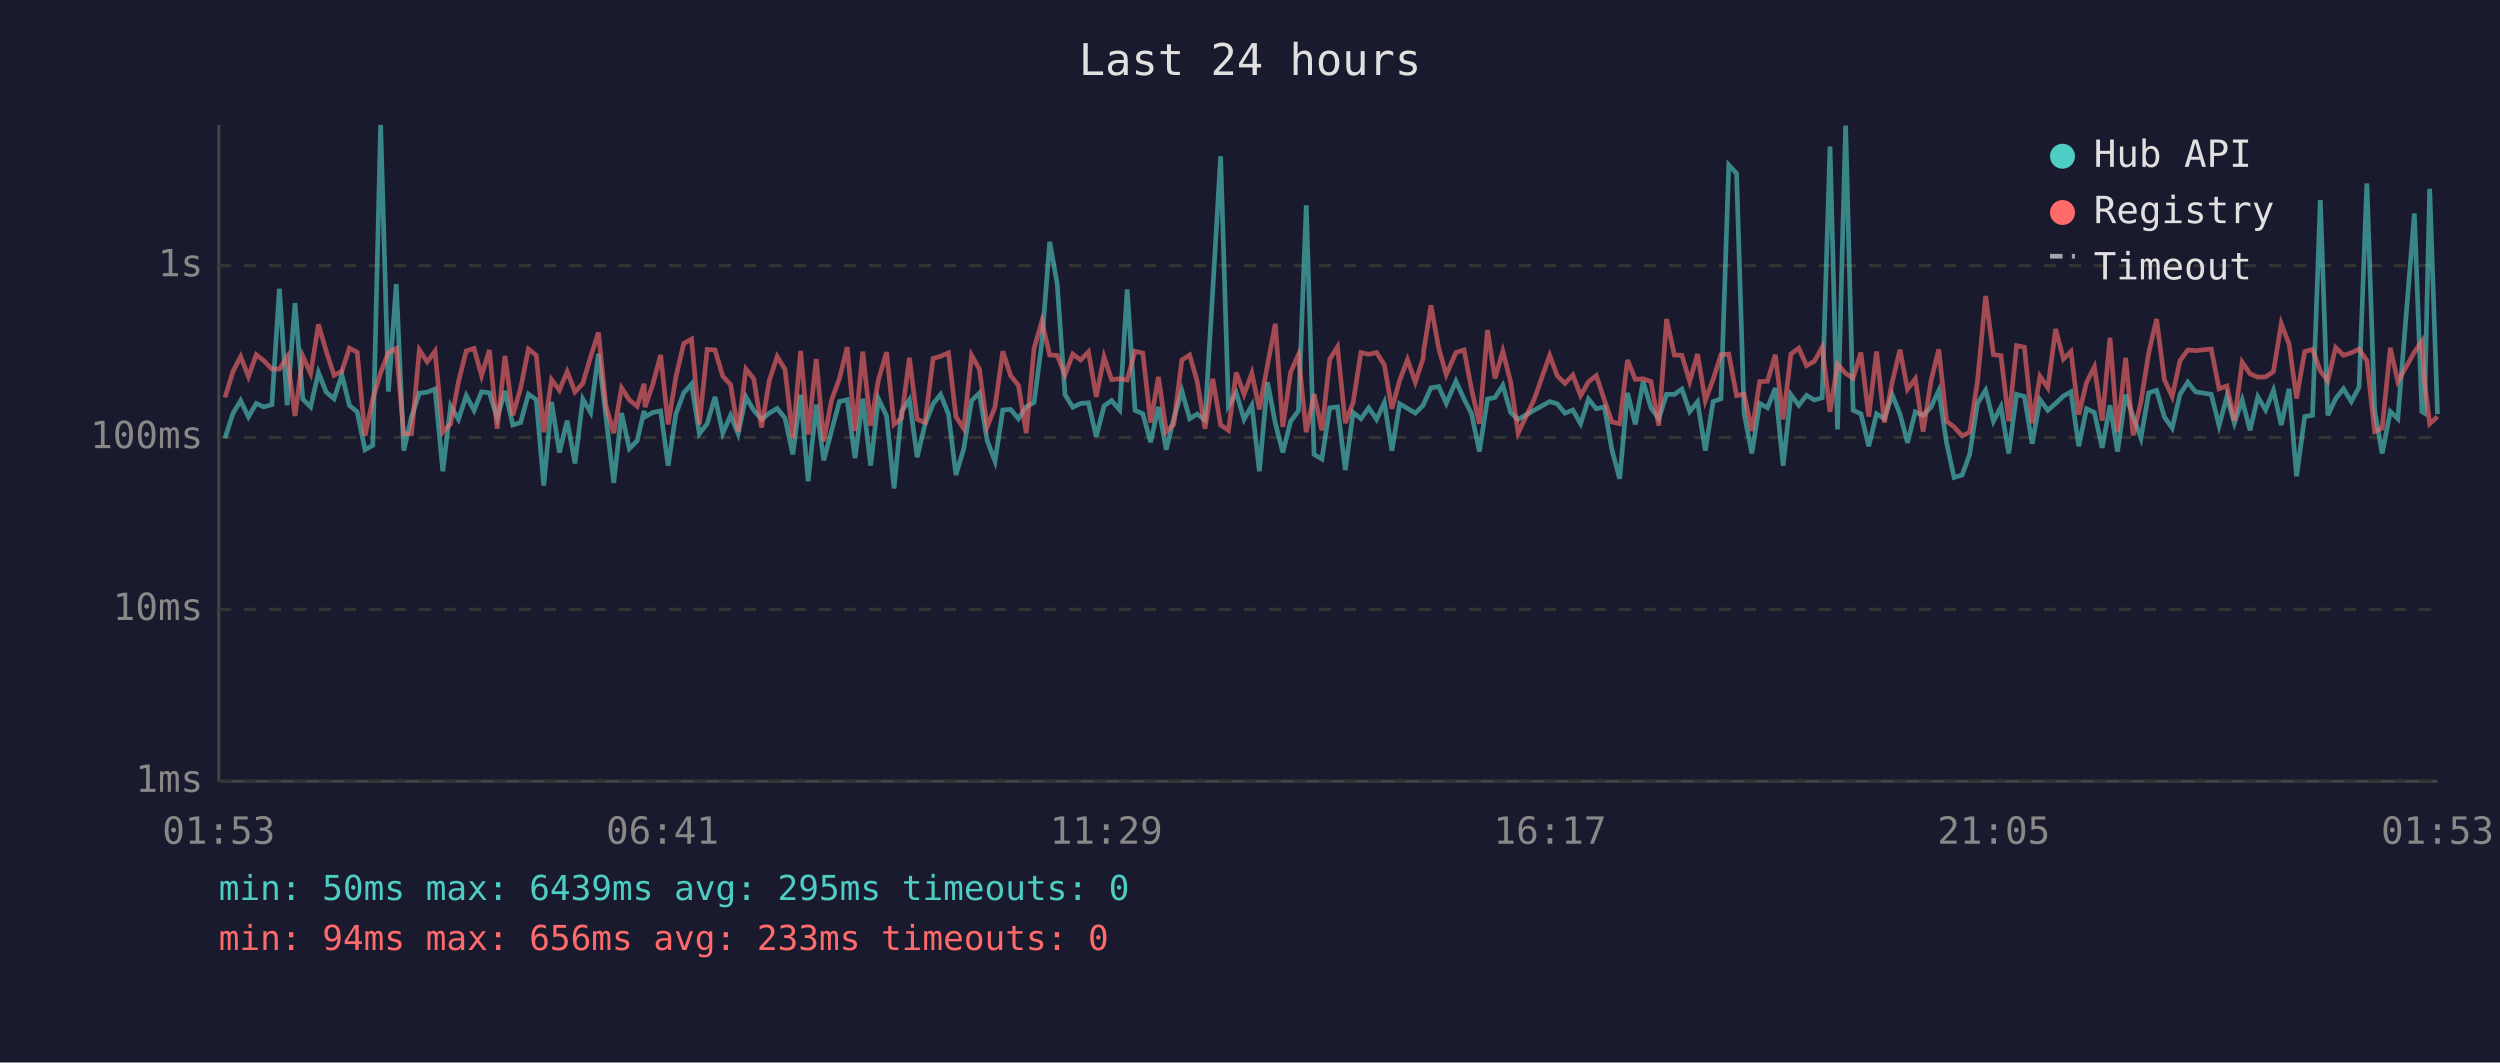
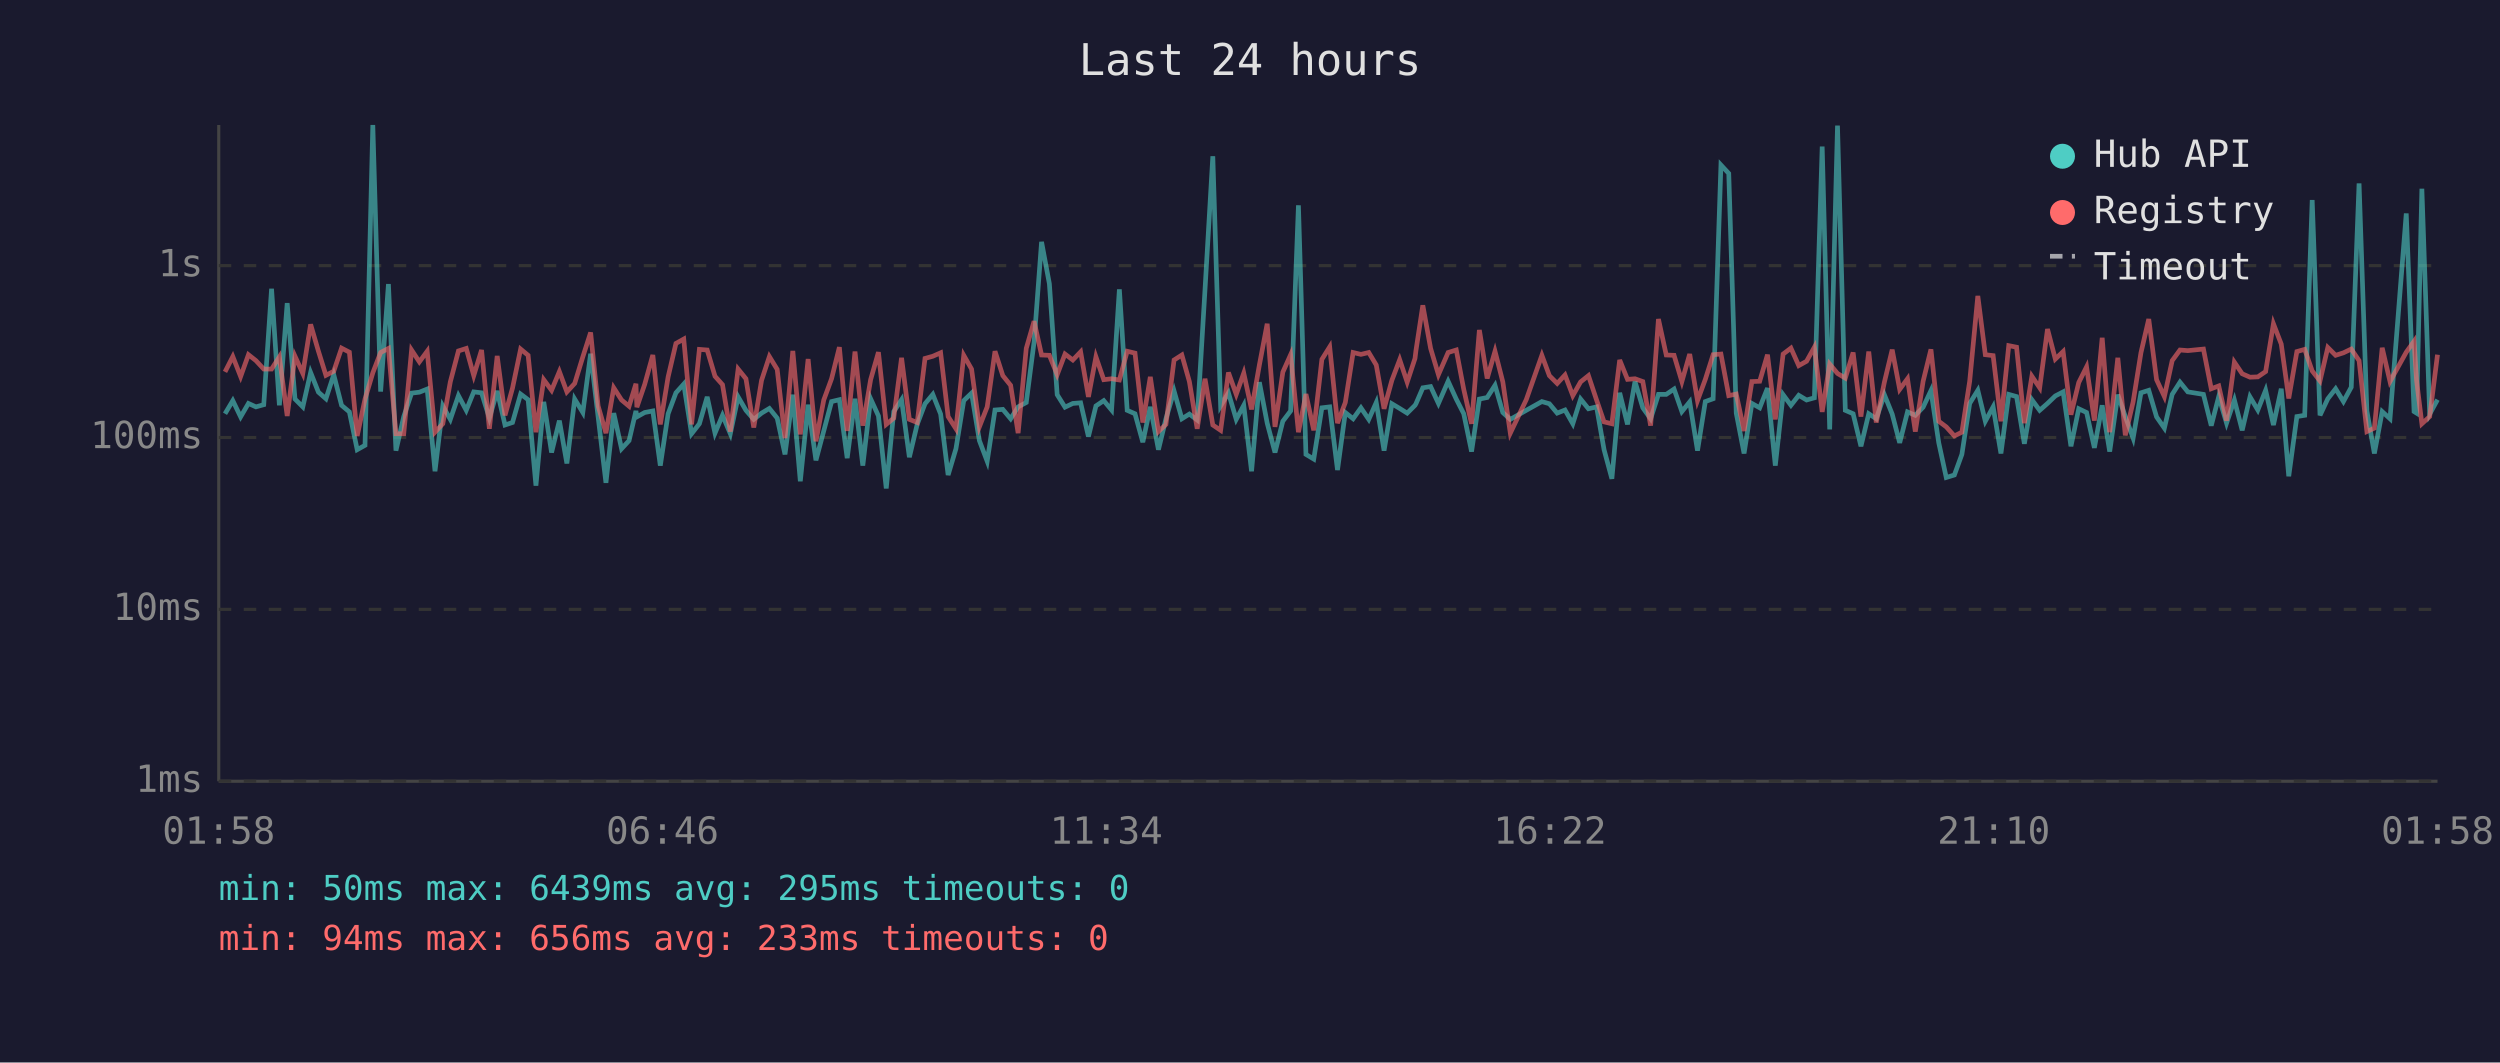
<svg xmlns="http://www.w3.org/2000/svg" viewBox="0 0 800 340" font-family="monospace" font-size="12">
  <rect width="800" height="340" fill="#1a1a2e" />
  <text x="400" y="24" fill="#e0e0e0" font-size="14" text-anchor="middle">Last 24 hours</text>
  <line x1="70" y1="40" x2="70" y2="250" stroke="#444" stroke-width="1" />
  <line x1="70" y1="250" x2="780" y2="250" stroke="#444" stroke-width="1" />
  <line x1="70" y1="250" x2="780" y2="250" stroke="#333" stroke-width="1" stroke-dasharray="4" />
  <text x="65" y="250" fill="#888" text-anchor="end" dominant-baseline="middle">1ms</text>
  <line x1="70" y1="195" x2="780" y2="195" stroke="#333" stroke-width="1" stroke-dasharray="4" />
  <text x="65" y="195" fill="#888" text-anchor="end" dominant-baseline="middle">10ms</text>
  <line x1="70" y1="140" x2="780" y2="140" stroke="#333" stroke-width="1" stroke-dasharray="4" />
  <text x="65" y="140" fill="#888" text-anchor="end" dominant-baseline="middle">100ms</text>
  <line x1="70" y1="85" x2="780" y2="85" stroke="#333" stroke-width="1" stroke-dasharray="4" />
  <text x="65" y="85" fill="#888" text-anchor="end" dominant-baseline="middle">1s</text>
-   <text x="70" y="270" fill="#888" text-anchor="middle">01:53</text>
-   <text x="212" y="270" fill="#888" text-anchor="middle">06:41</text>
-   <text x="354" y="270" fill="#888" text-anchor="middle">11:29</text>
-   <text x="496" y="270" fill="#888" text-anchor="middle">16:17</text>
-   <text x="638" y="270" fill="#888" text-anchor="middle">21:05</text>
-   <text x="780" y="270" fill="#888" text-anchor="middle">01:53</text>
-   <polyline points="72.0,140.2 74.5,132.4 77.0,128.2 79.5,133.4 82.0,129.1 84.4,130.2 87.0,129.5 89.4,92.4 91.9,129.7 94.4,97.0 96.9,127.7 99.4,130.2 101.9,119.2 104.4,125.5 106.9,127.6 109.4,119.9 111.8,129.7 114.3,131.8 116.8,143.9 119.3,142.5 121.8,40.0 124.3,125.3 126.8,90.9 129.2,144.2 131.7,133.3 134.2,125.8 136.7,125.5 139.2,124.5 141.7,150.8 144.2,129.9 146.7,134.2 149.2,126.6 151.7,131.3 154.1,125.4 156.6,125.7 159.1,133.8 161.6,125.1 164.1,136.0 166.6,135.2 169.1,126.1 171.6,127.9 174.0,155.4 176.5,128.6 179.0,144.8 181.5,134.6 184.0,148.3 186.5,127.7 189.0,132.0 191.5,113.2 193.9,133.4 196.4,154.5 198.9,132.2 201.4,143.6 203.9,141.0 206.1,131.5 206.4,133.4 208.9,132.0 211.4,131.5 213.8,149.0 216.3,132.4 218.8,125.7 221.3,122.9 223.8,138.8 226.3,135.6 228.8,127.0 231.3,138.6 233.8,132.9 236.2,138.8 238.7,127.0 241.2,131.3 243.7,134.2 246.2,132.2 248.7,130.7 251.2,133.8 253.7,145.4 256.2,126.3 258.6,154.0 261.2,129.5 263.6,147.3 266.1,137.9 268.6,128.5 271.1,127.9 273.6,146.6 276.1,127.6 278.6,149.0 281.1,127.6 283.7,133.1 286.1,156.3 288.5,131.7 291.0,127.9 293.5,146.3 296.0,135.8 298.6,129.2 301.0,126.2 303.5,132.5 305.9,152.0 308.4,143.6 310.9,128.2 313.4,125.8 315.9,141.0 318.4,147.6 320.9,131.2 323.4,131.0 325.9,134.0 328.4,130.2 330.9,128.8 333.4,109.5 335.9,77.4 338.3,90.8 340.8,126.3 343.3,130.3 345.8,129.1 348.3,128.9 350.8,139.7 353.3,129.9 355.7,128.2 358.3,131.2 360.7,92.6 363.2,131.3 365.7,132.4 368.2,141.5 370.7,130.2 373.2,143.9 375.6,134.0 378.2,125.1 380.7,134.0 383.1,132.5 385.6,134.4 388.1,92.7 390.6,50.0 393.1,129.9 395.6,125.7 398.1,134.2 400.6,129.7 403.0,150.8 405.6,122.3 408.1,135.4 410.5,144.8 413.0,134.8 415.5,131.5 418.0,65.7 420.5,145.4 423.0,146.9 425.5,130.5 428.0,130.2 430.5,150.4 433.0,132.0 435.5,134.0 438.0,130.5 440.5,134.2 443.0,128.8 445.4,144.2 447.9,129.2 450.4,130.7 452.9,132.2 455.4,129.7 455.6,129.2 457.9,124.1 460.4,123.7 462.8,129.1 465.9,122.0 468.5,127.7 470.9,132.4 473.4,144.5 476.0,127.7 478.4,127.2 480.9,123.3 483.4,132.0 485.8,134.2 490.9,131.3 495.9,128.5 498.3,129.2 500.8,132.2 503.3,131.2 505.8,135.6 508.3,127.7 510.8,130.8 513.4,130.2 515.8,143.9 518.3,153.2 520.8,125.7 523.3,135.8 525.8,122.1 528.3,130.5 530.8,134.0 533.3,126.2 535.8,126.2 538.2,124.5 540.7,131.7 543.2,128.6 545.7,144.2 548.2,128.5 550.7,127.6 553.2,52.8 555.7,55.5 558.1,132.2 560.6,145.1 563.1,129.1 565.6,130.5 568.1,124.2 570.6,149.0 573.1,126.3 575.6,129.7 578.1,126.5 580.6,128.0 583.1,127.3 585.6,46.9 588.0,137.4 590.6,40.2 593.0,131.3 595.5,132.4 598.0,142.8 600.5,132.4 603.0,134.0 605.5,126.3 608.0,132.5 610.4,141.7 612.9,131.8 615.4,132.9 617.9,130.3 620.4,125.0 622.9,141.7 625.3,152.8 627.9,152.0 630.3,145.4 632.8,129.1 635.4,124.9 637.9,134.8 640.3,130.2 642.8,145.1 645.3,126.2 647.8,126.9 650.3,142.0 652.8,127.9 655.3,131.3 657.8,129.1 660.3,126.7 662.7,125.4 665.2,142.8 667.7,130.8 670.2,132.0 672.7,143.3 675.2,129.7 677.6,144.5 680.2,126.3 682.6,133.3 685.1,140.2 687.6,125.7 690.1,124.9 692.6,133.4 695.1,137.0 697.6,126.2 700.1,122.3 702.6,125.4 707.6,126.2 710.1,136.2 712.6,126.9 715.0,135.4 717.5,128.0 720.0,137.7 722.5,127.0 725.0,131.2 727.5,124.9 730.0,136.0 732.5,124.4 734.9,152.4 737.5,133.3 740.0,132.9 742.5,64.0 744.9,132.9 747.4,127.6 749.9,124.4 752.4,128.5 754.9,123.9 757.4,58.7 759.9,131.5 762.3,145.1 764.9,131.7 767.3,134.0 772.6,68.3 775.0,131.7 775.8,132.2 777.5,60.4 780.0,132.5" fill="none" stroke="#4ecdc4" stroke-width="1.5" opacity="0.6" />
-   <polyline points="72.0,127.2 74.5,119.0 77.0,114.1 79.5,120.5 82.0,113.5 84.4,115.4 87.0,118.1 89.4,118.1 91.9,114.2 94.4,133.1 96.9,114.0 99.4,119.5 101.9,103.8 104.4,112.4 106.9,120.1 109.4,118.8 111.8,111.4 114.3,112.7 116.8,139.5 119.3,127.7 121.8,119.3 124.3,112.8 126.8,111.5 129.2,138.8 131.7,138.8 134.2,112.0 136.7,115.8 139.2,112.4 141.7,138.3 144.2,135.6 146.7,122.2 149.2,112.3 151.7,111.5 154.1,120.2 156.6,112.0 159.1,137.2 161.6,113.9 164.1,132.9 166.6,124.2 169.1,111.7 171.6,113.7 174.0,138.3 176.5,121.5 179.0,124.9 181.5,118.9 184.0,125.4 186.5,122.7 189.0,114.2 191.5,106.4 193.9,129.9 196.4,138.6 198.9,124.1 201.4,128.0 203.9,130.0 206.1,122.8 206.4,130.3 208.9,123.0 211.4,113.6 213.8,135.8 216.3,120.6 218.8,109.9 221.3,108.5 223.8,135.8 226.3,111.8 228.8,112.0 231.3,120.4 233.8,123.1 236.2,138.1 238.7,118.1 241.2,121.2 243.7,136.8 246.2,121.7 248.7,114.1 251.2,118.2 253.7,140.2 256.2,112.3 258.6,139.0 261.2,114.9 263.6,141.2 266.1,128.0 268.6,121.2 271.1,111.1 273.6,137.9 276.1,112.5 278.6,136.2 281.1,121.5 283.7,112.7 286.1,135.8 288.5,133.8 291.0,114.5 293.5,134.2 296.0,135.2 298.6,114.7 301.0,114.0 303.5,112.9 305.9,133.3 308.4,137.2 310.9,113.7 313.4,118.1 315.9,136.6 318.4,130.2 320.9,112.4 323.4,120.2 325.9,123.3 328.4,138.6 330.9,111.5 333.4,102.8 335.9,113.6 338.3,113.7 340.8,119.9 343.3,113.3 345.8,115.2 348.3,112.6 350.8,127.0 353.3,114.2 355.7,121.5 358.3,121.2 360.7,121.6 363.2,112.4 365.7,113.0 368.2,135.2 370.7,120.6 373.2,138.1 375.6,135.8 378.2,115.2 380.7,113.6 383.1,122.1 385.6,137.2 388.1,121.2 390.6,136.0 393.1,137.7 395.6,119.2 398.1,126.2 400.6,119.4 403.0,131.0 405.6,116.8 408.1,103.6 410.5,136.6 413.0,119.1 415.5,113.5 418.0,138.3 420.5,126.1 423.0,137.7 425.5,115.0 428.0,111.0 430.5,135.4 433.0,128.8 435.5,112.8 438.0,113.4 440.5,112.8 443.0,116.8 445.4,130.8 447.9,121.7 450.4,115.1 452.9,122.3 455.4,114.7 455.6,112.2 457.9,97.7 460.4,111.5 462.8,119.9 465.9,112.8 468.5,112.0 470.9,124.6 473.4,135.6 476.0,105.6 478.4,121.1 480.9,112.4 483.4,122.2 485.8,138.6 490.9,127.9 495.9,113.7 498.3,120.2 500.8,122.7 503.3,120.0 505.8,126.6 508.3,122.2 510.8,120.2 513.4,128.0 515.8,135.0 518.3,135.6 520.8,115.2 523.3,121.4 525.8,121.2 528.3,122.1 530.8,136.2 533.3,102.1 535.8,113.6 538.2,113.7 540.7,122.1 543.2,113.3 545.7,128.2 548.2,121.4 550.7,113.5 553.2,113.3 555.7,126.6 558.1,126.1 560.6,137.9 563.1,122.1 565.6,122.0 568.1,113.5 570.6,134.2 573.1,113.3 575.6,111.4 578.1,117.0 580.6,115.6 583.1,111.1 585.6,131.8 588.0,116.5 590.6,119.5 593.0,121.0 595.5,112.8 598.0,133.3 600.5,112.5 603.0,135.2 605.5,122.3 608.0,111.9 610.4,124.6 612.9,121.2 615.4,138.1 617.9,122.0 620.4,111.8 622.9,134.8 625.3,136.6 627.9,139.5 630.3,138.3 632.8,122.0 635.4,94.7 637.9,113.5 640.3,113.8 642.8,134.8 645.3,110.6 647.8,111.1 650.3,135.4 652.8,120.4 655.3,124.1 657.8,105.3 660.3,114.9 662.7,112.5 665.2,132.7 667.7,122.4 670.2,117.4 672.7,134.6 675.2,108.1 677.6,138.3 680.2,114.5 682.6,139.3 685.1,128.6 687.6,112.9 690.1,102.1 692.6,121.5 695.1,126.9 697.6,115.4 700.1,112.0 702.6,112.2 707.6,111.7 710.1,124.4 712.6,123.5 715.0,134.6 717.5,115.9 720.0,119.6 722.5,120.7 725.0,120.6 727.5,118.9 730.0,103.6 732.5,110.1 734.9,127.5 737.5,112.5 740.0,111.8 742.5,118.7 744.9,121.9 747.4,111.2 749.9,113.7 752.4,112.9 754.9,111.7 757.4,115.4 759.9,138.1 762.3,137.0 764.9,111.3 767.3,122.1 772.6,112.7 775.0,109.2 775.8,121.7 777.5,135.6 780.0,133.3" fill="none" stroke="#ff6b6b" stroke-width="1.5" opacity="0.6" />
+   <text x="70" y="270" fill="#888" text-anchor="middle">01:58</text>
+   <text x="212" y="270" fill="#888" text-anchor="middle">06:46</text>
+   <text x="354" y="270" fill="#888" text-anchor="middle">11:34</text>
+   <text x="496" y="270" fill="#888" text-anchor="middle">16:22</text>
+   <text x="638" y="270" fill="#888" text-anchor="middle">21:10</text>
+   <text x="780" y="270" fill="#888" text-anchor="middle">01:58</text>
+   <polyline points="72.0,132.4 74.5,128.2 77.0,133.4 79.5,129.1 81.9,130.2 84.4,129.5 86.9,92.4 89.4,129.7 91.9,97.0 94.4,127.7 96.9,130.2 99.4,119.2 101.9,125.5 104.3,127.6 106.8,119.9 109.3,129.7 111.8,131.8 114.3,143.9 116.8,142.5 119.3,40.0 121.8,125.3 124.3,90.9 126.7,144.2 129.2,133.3 131.7,125.8 134.2,125.5 136.7,124.5 139.2,150.8 141.7,129.9 144.1,134.2 146.7,126.6 149.2,131.3 151.6,125.4 154.1,125.7 156.6,133.8 159.1,125.1 161.6,136.0 164.0,135.2 166.6,126.1 169.0,127.9 171.5,155.4 174.0,128.6 176.5,144.8 179.0,134.6 181.4,148.3 183.9,127.7 186.5,132.0 189.0,113.2 191.4,133.4 193.9,154.5 196.4,132.2 198.9,143.6 201.3,141.0 203.5,131.5 203.8,133.4 206.3,132.0 208.9,131.5 211.3,149.0 213.8,132.4 216.3,125.7 218.8,122.9 221.3,138.8 223.8,135.6 226.3,127.0 228.8,138.6 231.2,132.9 233.7,138.8 236.2,127.0 238.7,131.3 241.2,134.2 243.7,132.2 246.2,130.7 248.7,133.8 251.2,145.4 253.7,126.3 256.1,154.0 258.6,129.5 261.1,147.3 263.6,137.9 266.1,128.5 268.6,127.9 271.1,146.6 273.6,127.6 276.1,149.0 278.6,127.6 281.1,133.1 283.6,156.3 286.0,131.7 288.5,127.9 291.0,146.3 293.5,135.8 296.0,129.2 298.5,126.2 301.0,132.5 303.4,152.0 305.9,143.6 308.4,128.2 310.9,125.8 313.4,141.0 315.9,147.6 318.4,131.2 320.9,131.0 323.4,134.0 325.8,130.2 328.4,128.8 330.9,109.5 333.3,77.4 335.8,90.8 338.3,126.3 340.8,130.3 343.3,129.1 345.8,128.9 348.3,139.7 350.7,129.9 353.2,128.2 355.7,131.2 358.2,92.6 360.7,131.3 363.2,132.4 365.7,141.5 368.1,130.2 370.7,143.9 373.1,134.0 375.7,125.1 378.2,134.0 380.6,132.5 383.1,134.4 385.6,92.7 388.1,50.0 390.6,129.9 393.1,125.7 395.6,134.2 398.0,129.7 400.5,150.8 403.0,122.3 405.5,135.4 408.0,144.8 410.5,134.8 413.0,131.5 415.5,65.7 417.9,145.4 420.4,146.9 423.0,130.5 425.5,130.2 428.0,150.4 430.5,132.0 433.0,134.0 435.5,130.5 438.0,134.2 440.4,128.8 442.9,144.2 445.4,129.2 447.9,130.7 450.3,132.2 452.8,129.7 453.1,129.2 455.3,124.1 457.8,123.7 460.3,129.1 463.4,122.0 466.0,127.7 468.4,132.4 470.9,144.5 473.4,127.7 475.9,127.2 478.4,123.3 480.9,132.0 483.3,134.2 488.4,131.3 493.4,128.5 495.8,129.2 498.3,132.2 500.8,131.2 503.3,135.6 505.8,127.7 508.3,130.8 510.9,130.2 513.3,143.9 515.8,153.2 518.3,125.7 520.8,135.8 523.2,122.1 525.7,130.5 528.2,134.0 530.7,126.2 533.2,126.2 535.7,124.5 538.2,131.7 540.7,128.6 543.2,144.2 545.7,128.5 548.2,127.6 550.7,52.8 553.2,55.5 555.6,132.2 558.1,145.1 560.6,129.1 563.1,130.5 565.6,124.2 568.1,149.0 570.6,126.3 573.1,129.7 575.6,126.5 578.1,128.0 580.6,127.3 583.1,46.9 585.5,137.4 588.0,40.2 590.5,131.3 593.0,132.4 595.5,142.8 598.0,132.4 600.4,134.0 603.0,126.3 605.5,132.5 607.9,141.7 610.4,131.8 612.9,132.9 615.4,130.3 617.9,125.0 620.4,141.7 622.8,152.8 625.4,152.0 627.8,145.4 630.3,129.1 632.9,124.9 635.3,134.8 637.8,130.2 640.3,145.1 642.8,126.2 645.3,126.9 647.8,142.0 650.2,127.9 652.7,131.3 655.2,129.1 657.7,126.7 660.2,125.4 662.7,142.8 665.2,130.8 667.7,132.0 670.2,143.3 672.7,129.7 675.1,144.5 677.7,126.3 680.1,133.3 682.6,140.2 685.1,125.7 687.6,124.9 690.1,133.4 692.6,137.0 695.1,126.2 697.6,122.3 700.1,125.4 705.1,126.2 707.6,136.2 710.0,126.9 712.5,135.4 715.0,128.0 717.5,137.7 720.0,127.0 722.5,131.2 725.0,124.9 727.5,136.0 730.0,124.4 732.4,152.4 735.0,133.3 737.5,132.9 739.9,64.0 742.4,132.9 744.9,127.6 747.4,124.4 749.9,128.5 752.4,123.9 754.9,58.7 757.4,131.5 759.8,145.1 762.3,131.7 764.8,134.0 770.0,68.3 772.5,131.7 773.3,132.2 775.0,60.4 777.5,132.5 780.0,127.9" fill="none" stroke="#4ecdc4" stroke-width="1.5" opacity="0.6" />
+   <polyline points="72.0,119.0 74.5,114.1 77.0,120.5 79.5,113.5 81.9,115.4 84.4,118.1 86.9,118.1 89.4,114.2 91.9,133.1 94.4,114.0 96.9,119.5 99.4,103.8 101.9,112.4 104.3,120.1 106.8,118.8 109.3,111.4 111.8,112.7 114.3,139.5 116.8,127.7 119.3,119.3 121.8,112.8 124.3,111.5 126.7,138.8 129.2,138.8 131.7,112.0 134.2,115.8 136.7,112.4 139.2,138.3 141.7,135.6 144.1,122.2 146.7,112.3 149.2,111.5 151.6,120.2 154.1,112.0 156.6,137.2 159.1,113.9 161.6,132.9 164.0,124.2 166.6,111.7 169.0,113.7 171.5,138.3 174.0,121.5 176.5,124.9 179.0,118.9 181.4,125.4 183.9,122.7 186.5,114.2 189.0,106.4 191.4,129.9 193.9,138.6 196.4,124.1 198.9,128.0 201.3,130.0 203.5,122.8 203.8,130.3 206.3,123.0 208.9,113.6 211.3,135.8 213.8,120.6 216.3,109.9 218.8,108.5 221.3,135.8 223.8,111.8 226.3,112.0 228.8,120.4 231.2,123.1 233.7,138.1 236.2,118.1 238.7,121.2 241.2,136.8 243.7,121.7 246.2,114.1 248.7,118.2 251.2,140.2 253.7,112.3 256.1,139.0 258.6,114.9 261.1,141.2 263.6,128.0 266.1,121.2 268.6,111.1 271.1,137.9 273.6,112.5 276.1,136.2 278.6,121.5 281.1,112.7 283.6,135.8 286.0,133.8 288.5,114.5 291.0,134.2 293.5,135.2 296.0,114.7 298.5,114.0 301.0,112.9 303.4,133.3 305.9,137.2 308.4,113.7 310.9,118.1 313.4,136.6 315.9,130.2 318.4,112.4 320.9,120.2 323.4,123.3 325.8,138.6 328.4,111.5 330.9,102.8 333.3,113.6 335.8,113.7 338.3,119.9 340.8,113.3 343.3,115.2 345.8,112.6 348.3,127.0 350.7,114.2 353.2,121.5 355.7,121.2 358.2,121.6 360.7,112.4 363.2,113.0 365.7,135.2 368.1,120.6 370.7,138.1 373.1,135.8 375.7,115.2 378.2,113.6 380.6,122.1 383.1,137.2 385.6,121.2 388.1,136.0 390.6,137.7 393.1,119.2 395.6,126.2 398.0,119.4 400.5,131.0 403.0,116.8 405.5,103.6 408.0,136.6 410.5,119.1 413.0,113.5 415.5,138.3 417.9,126.1 420.4,137.7 423.0,115.0 425.5,111.0 428.0,135.4 430.5,128.8 433.0,112.8 435.5,113.4 438.0,112.8 440.4,116.8 442.9,130.8 445.4,121.7 447.9,115.1 450.3,122.3 452.8,114.7 453.1,112.2 455.3,97.7 457.8,111.5 460.3,119.9 463.4,112.8 466.0,112.0 468.4,124.6 470.9,135.6 473.4,105.6 475.9,121.1 478.4,112.4 480.9,122.2 483.3,138.6 488.4,127.9 493.4,113.7 495.8,120.2 498.3,122.7 500.8,120.0 503.3,126.6 505.8,122.2 508.3,120.2 510.9,128.0 513.3,135.0 515.8,135.6 518.3,115.2 520.8,121.4 523.2,121.2 525.7,122.1 528.2,136.2 530.7,102.1 533.2,113.6 535.7,113.7 538.2,122.1 540.7,113.3 543.2,128.2 545.7,121.4 548.2,113.5 550.7,113.3 553.2,126.6 555.6,126.1 558.1,137.9 560.6,122.1 563.1,122.0 565.6,113.5 568.1,134.2 570.6,113.3 573.1,111.4 575.6,117.0 578.1,115.6 580.6,111.1 583.1,131.8 585.5,116.5 588.0,119.5 590.5,121.0 593.0,112.8 595.5,133.3 598.0,112.5 600.4,135.2 603.0,122.3 605.5,111.9 607.9,124.6 610.4,121.2 612.9,138.1 615.4,122.0 617.9,111.8 620.4,134.8 622.8,136.6 625.4,139.5 627.8,138.3 630.3,122.0 632.9,94.7 635.3,113.5 637.8,113.8 640.3,134.8 642.8,110.6 645.3,111.1 647.8,135.4 650.2,120.4 652.7,124.1 655.2,105.3 657.7,114.9 660.2,112.5 662.7,132.7 665.2,122.4 667.7,117.4 670.2,134.6 672.7,108.1 675.1,138.3 677.7,114.5 680.1,139.3 682.6,128.6 685.1,112.9 687.6,102.1 690.1,121.5 692.6,126.9 695.1,115.4 697.6,112.0 700.1,112.2 705.1,111.7 707.6,124.4 710.0,123.5 712.5,134.6 715.0,115.9 717.5,119.6 720.0,120.7 722.5,120.6 725.0,118.9 727.5,103.6 730.0,110.1 732.4,127.5 735.0,112.5 737.5,111.8 739.9,118.7 742.4,121.9 744.9,111.2 747.4,113.7 749.9,112.9 752.4,111.7 754.9,115.4 757.4,138.1 759.8,137.0 762.3,111.3 764.8,122.1 770.0,112.7 772.5,109.2 773.3,121.7 775.0,135.6 777.5,133.3 780.0,113.5" fill="none" stroke="#ff6b6b" stroke-width="1.5" opacity="0.6" />
  <circle cx="660" cy="50" r="4" fill="#4ecdc4" />
  <text x="670" y="50" fill="#e0e0e0" dominant-baseline="middle">Hub API</text>
  <circle cx="660" cy="68" r="4" fill="#ff6b6b" />
  <text x="670" y="68" fill="#e0e0e0" dominant-baseline="middle">Registry</text>
  <line x1="656" y1="82" x2="664" y2="82" stroke="#e0e0e0" stroke-width="1.5" stroke-dasharray="4,3" opacity="0.7" />
  <text x="670" y="86" fill="#e0e0e0" dominant-baseline="middle">Timeout</text>
  <text x="70" y="288" fill="#4ecdc4" font-size="11">min: 50ms  max: 6439ms  avg: 295ms  timeouts: 0</text>
  <text x="70" y="304" fill="#ff6b6b" font-size="11">min: 94ms  max: 656ms  avg: 233ms  timeouts: 0</text>
</svg>
